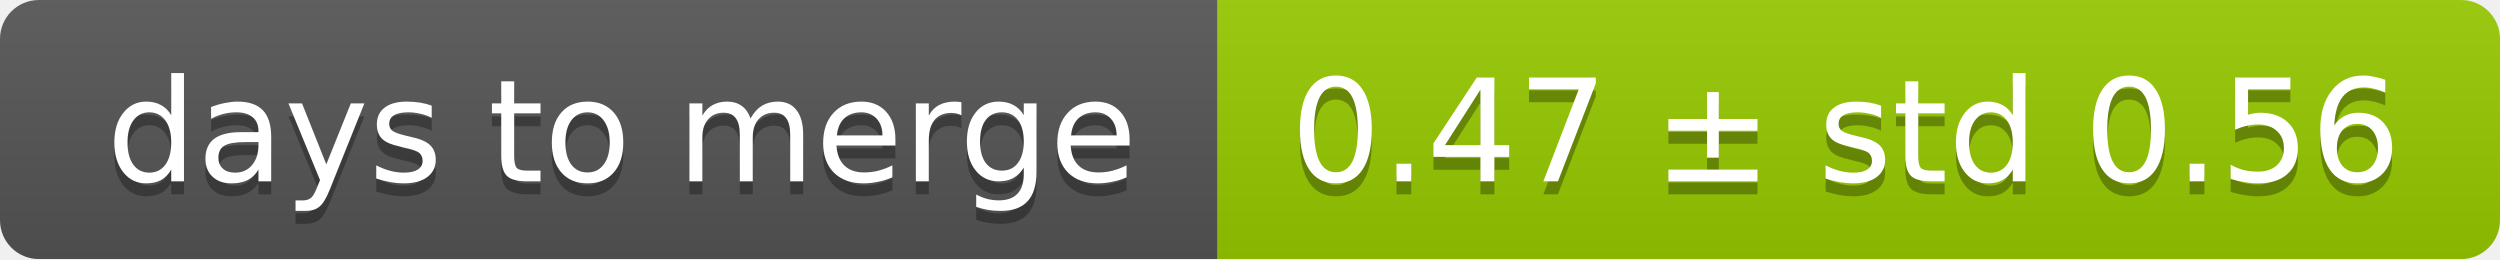
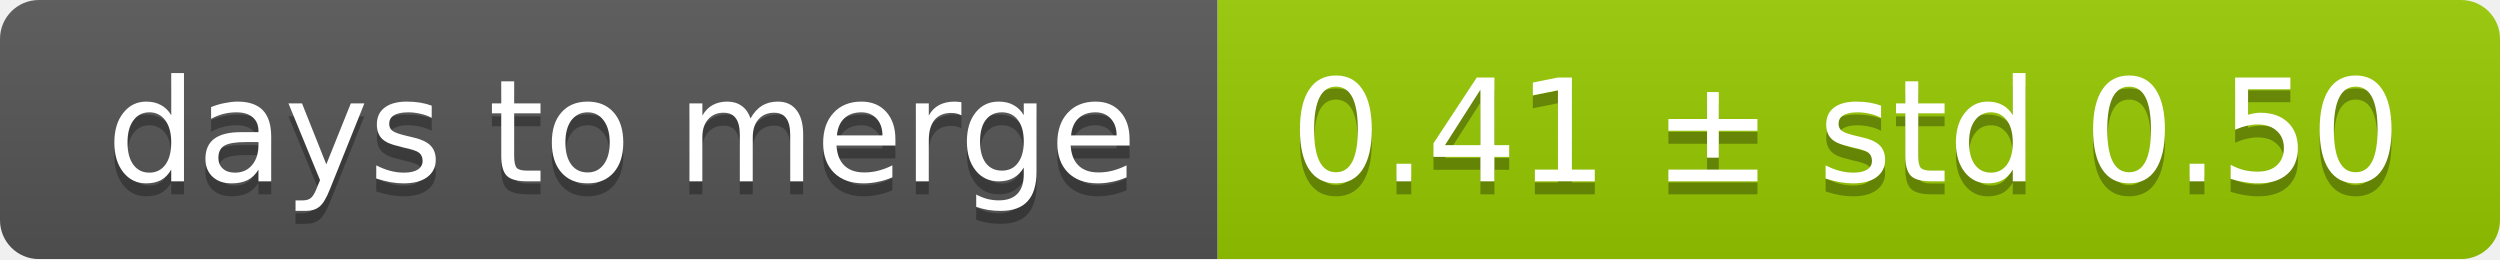
<svg xmlns="http://www.w3.org/2000/svg" width="193" height="20">
  <linearGradient id="smooth" x2="0" y2="100%">
    <stop offset="0" stop-color="#bbb" stop-opacity=".1" />
    <stop offset="1" stop-opacity=".1" />
  </linearGradient>
  <mask id="round">
    <rect width="193" height="20" rx="3" fill="#fff" />
  </mask>
  <g mask="url(#round)">
    <rect width="94" height="20" fill="#555" />
    <rect x="94" width="99" height="20" fill="#97ca00" />
    <rect width="193" height="20" fill="url(#smooth)" />
  </g>
  <g fill="#fff" text-anchor="middle" font-family="DejaVu Sans,Verdana,Geneva,sans-serif" font-size="11">
    <text x="48" y="15" fill="#010101" fill-opacity=".3">days to merge</text>
    <text x="48" y="14">days to merge</text>
-     <text x="142.5" y="15" fill="#010101" fill-opacity=".3">0.47 ± std 0.56</text>
-     <text x="142.5" y="14">0.47 ± std 0.56</text>
+     <text x="142.5" y="15" fill="#010101" fill-opacity=".3">0.41 ± std 0.50</text>
+     <text x="142.5" y="14">0.41 ± std 0.50</text>
  </g>
</svg>
